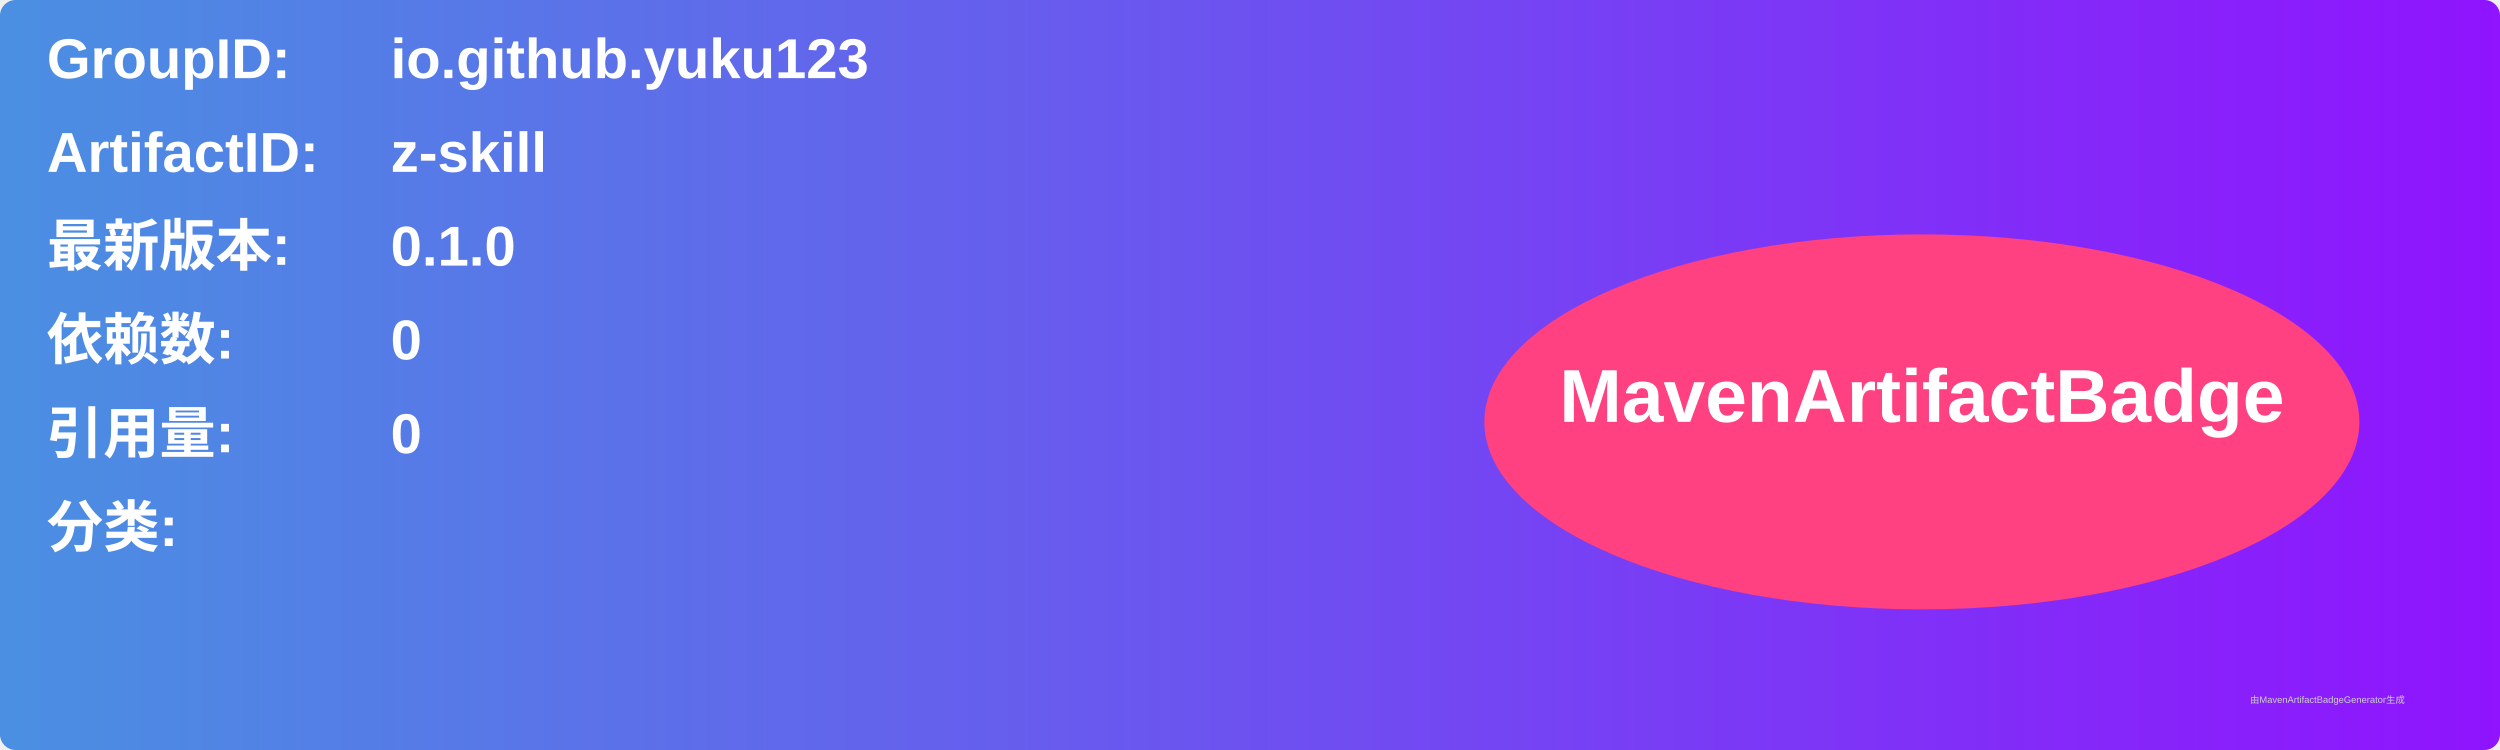
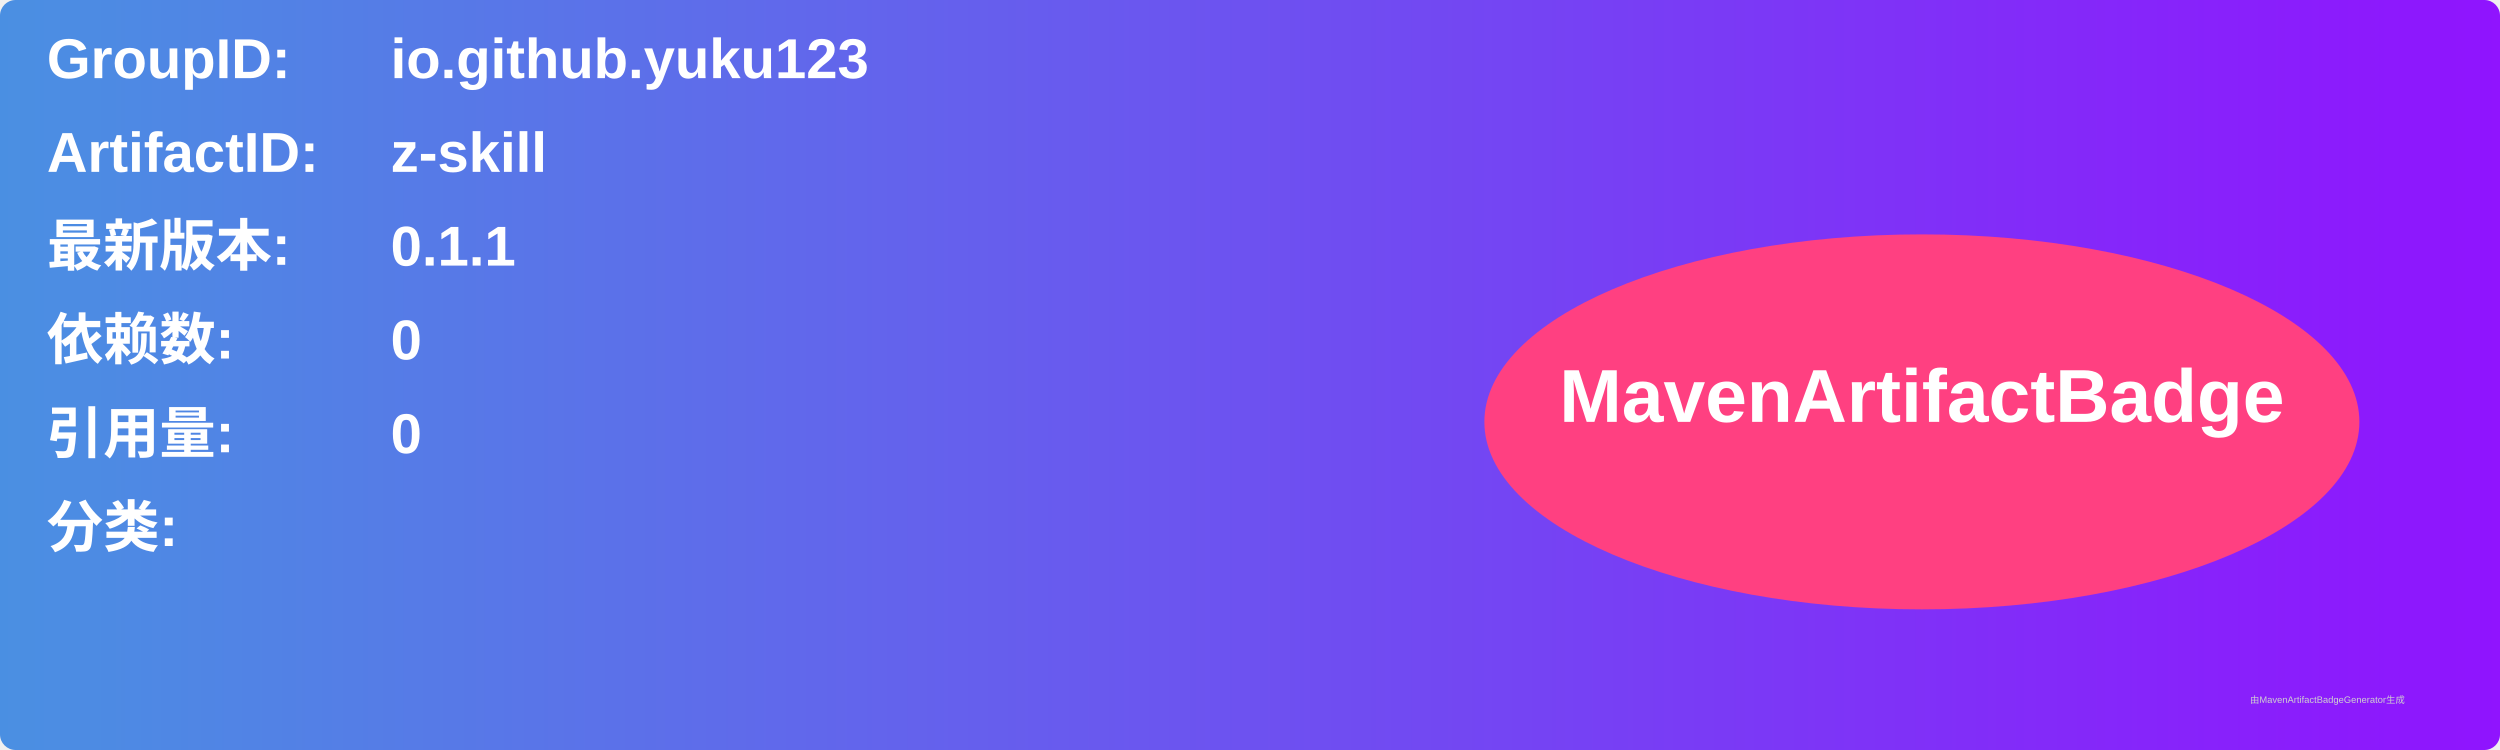
<svg xmlns="http://www.w3.org/2000/svg" width="800" height="240" viewBox="0 0 800 240">
  <linearGradient id="grad" x1="0%" y1="0%" x2="100%" y2="0%">
    <stop offset="0%" stop-color="#4a90e2" />
    <stop offset="100%" stop-color="#9013fe" />
  </linearGradient>
  <rect width="100%" height="100%" rx="5" ry="5" fill="url(#grad)" />
  <g transform="translate(15, 15)">
    <text x="0" y="10" font-family="Arial" font-size="18" fill="white" font-weight="bold" width="260">GroupID:</text>
    <text x="110" y="10" font-family="Arial" font-size="18" fill="white" font-weight="bold" width="460">io.github.yuku123</text>
    <text x="0" y="40" font-family="Arial" font-size="18" fill="white" font-weight="bold" width="260">ArtifactID:</text>
    <text x="110" y="40" font-family="Arial" font-size="18" fill="white" font-weight="bold" width="460">z-skill</text>
    <text x="0" y="70" font-family="Arial" font-size="18" fill="white" font-weight="bold">最新版本:</text>
    <text x="110" y="70" font-family="Arial" font-size="18" fill="white" font-weight="bold">
-       <tspan font-weight="bold">0.1.0</tspan>
+       <tspan font-weight="bold">0.1.1</tspan>
    </text>
    <text x="0" y="100" font-family="Arial" font-size="18" fill="white" font-weight="bold">依赖数: </text>
    <text x="110" y="100" font-family="Arial" font-size="18" fill="white">
      <tspan font-weight="bold">0</tspan>
    </text>
    <text x="0" y="130" font-family="Arial" font-size="18" fill="white" font-weight="bold">引用量: </text>
    <text x="110" y="130" font-family="Arial" font-size="18" fill="white">
      <tspan font-weight="bold">0</tspan>
    </text>
    <text x="0" y="160" font-family="Arial" font-size="18" fill="white" font-weight="bold">分类:</text>
    <text x="10" y="190" font-family="Arial" font-size="10" fill="white">
      <tspan font-weight="bold" />
    </text>
    <ellipse cx="600" cy="120" rx="140" ry="60" fill="#ff4081" />
    <text x="600" y="120" text-anchor="middle" font-family="Arial" font-size="24" fill="white" font-weight="bold">MavenArtifactBadge</text>
  </g>
  <text x="720" y="225" font-family="Arial" font-size="3" fill="#d0d0d0">由MavenArtifactBadgeGenerator生成</text>
</svg>
